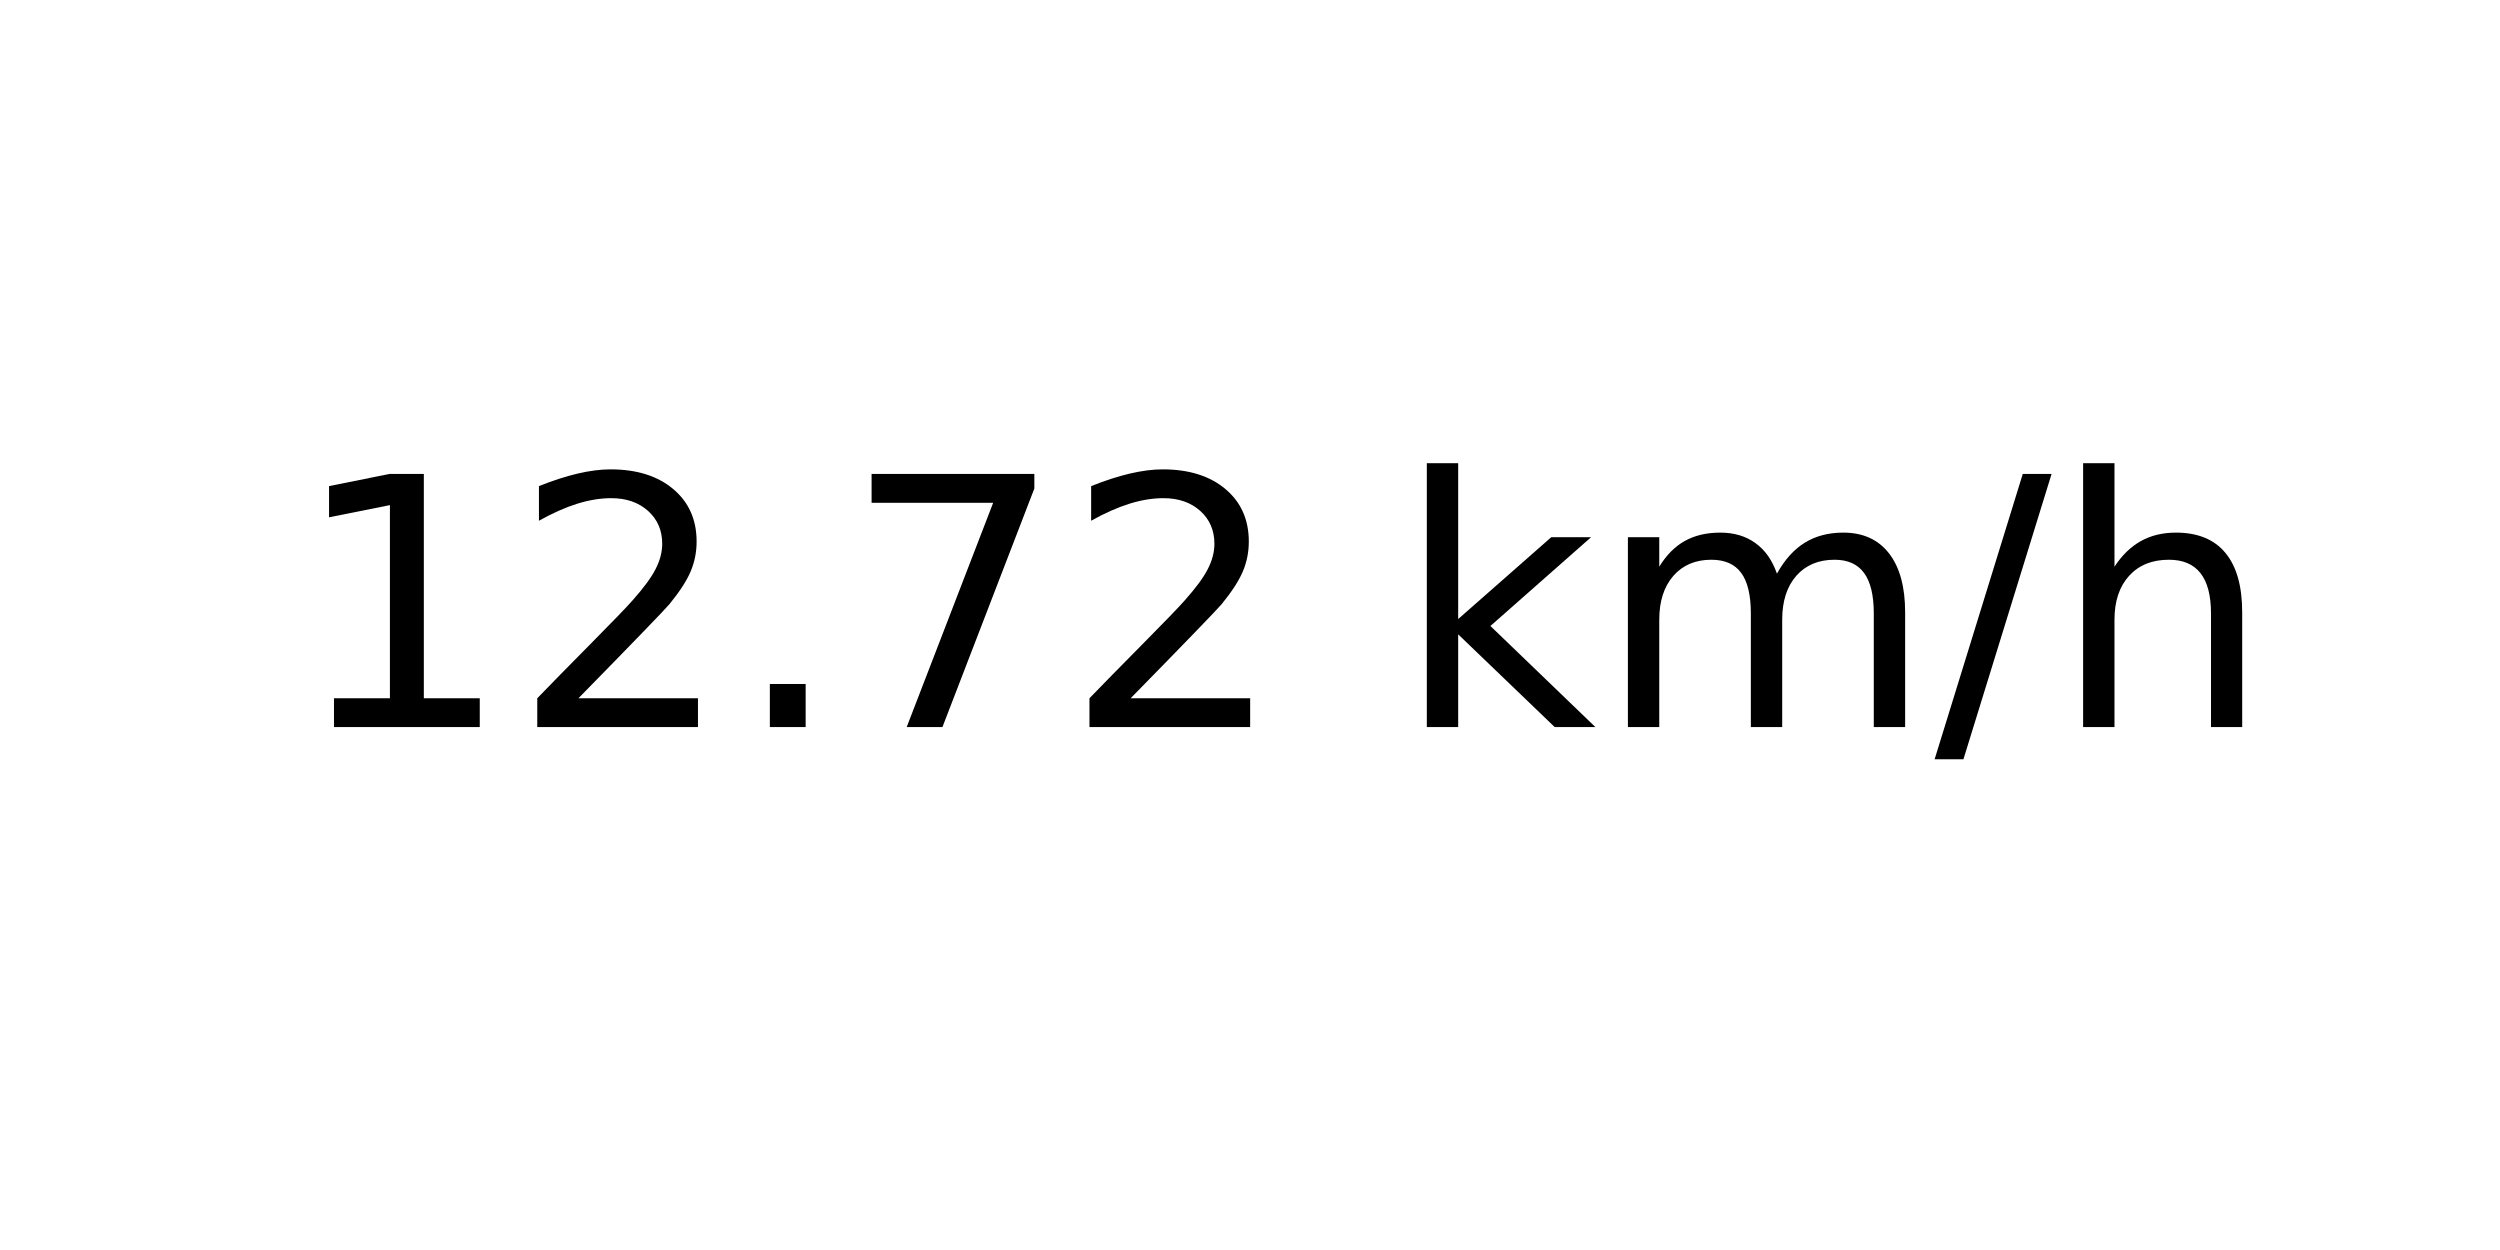
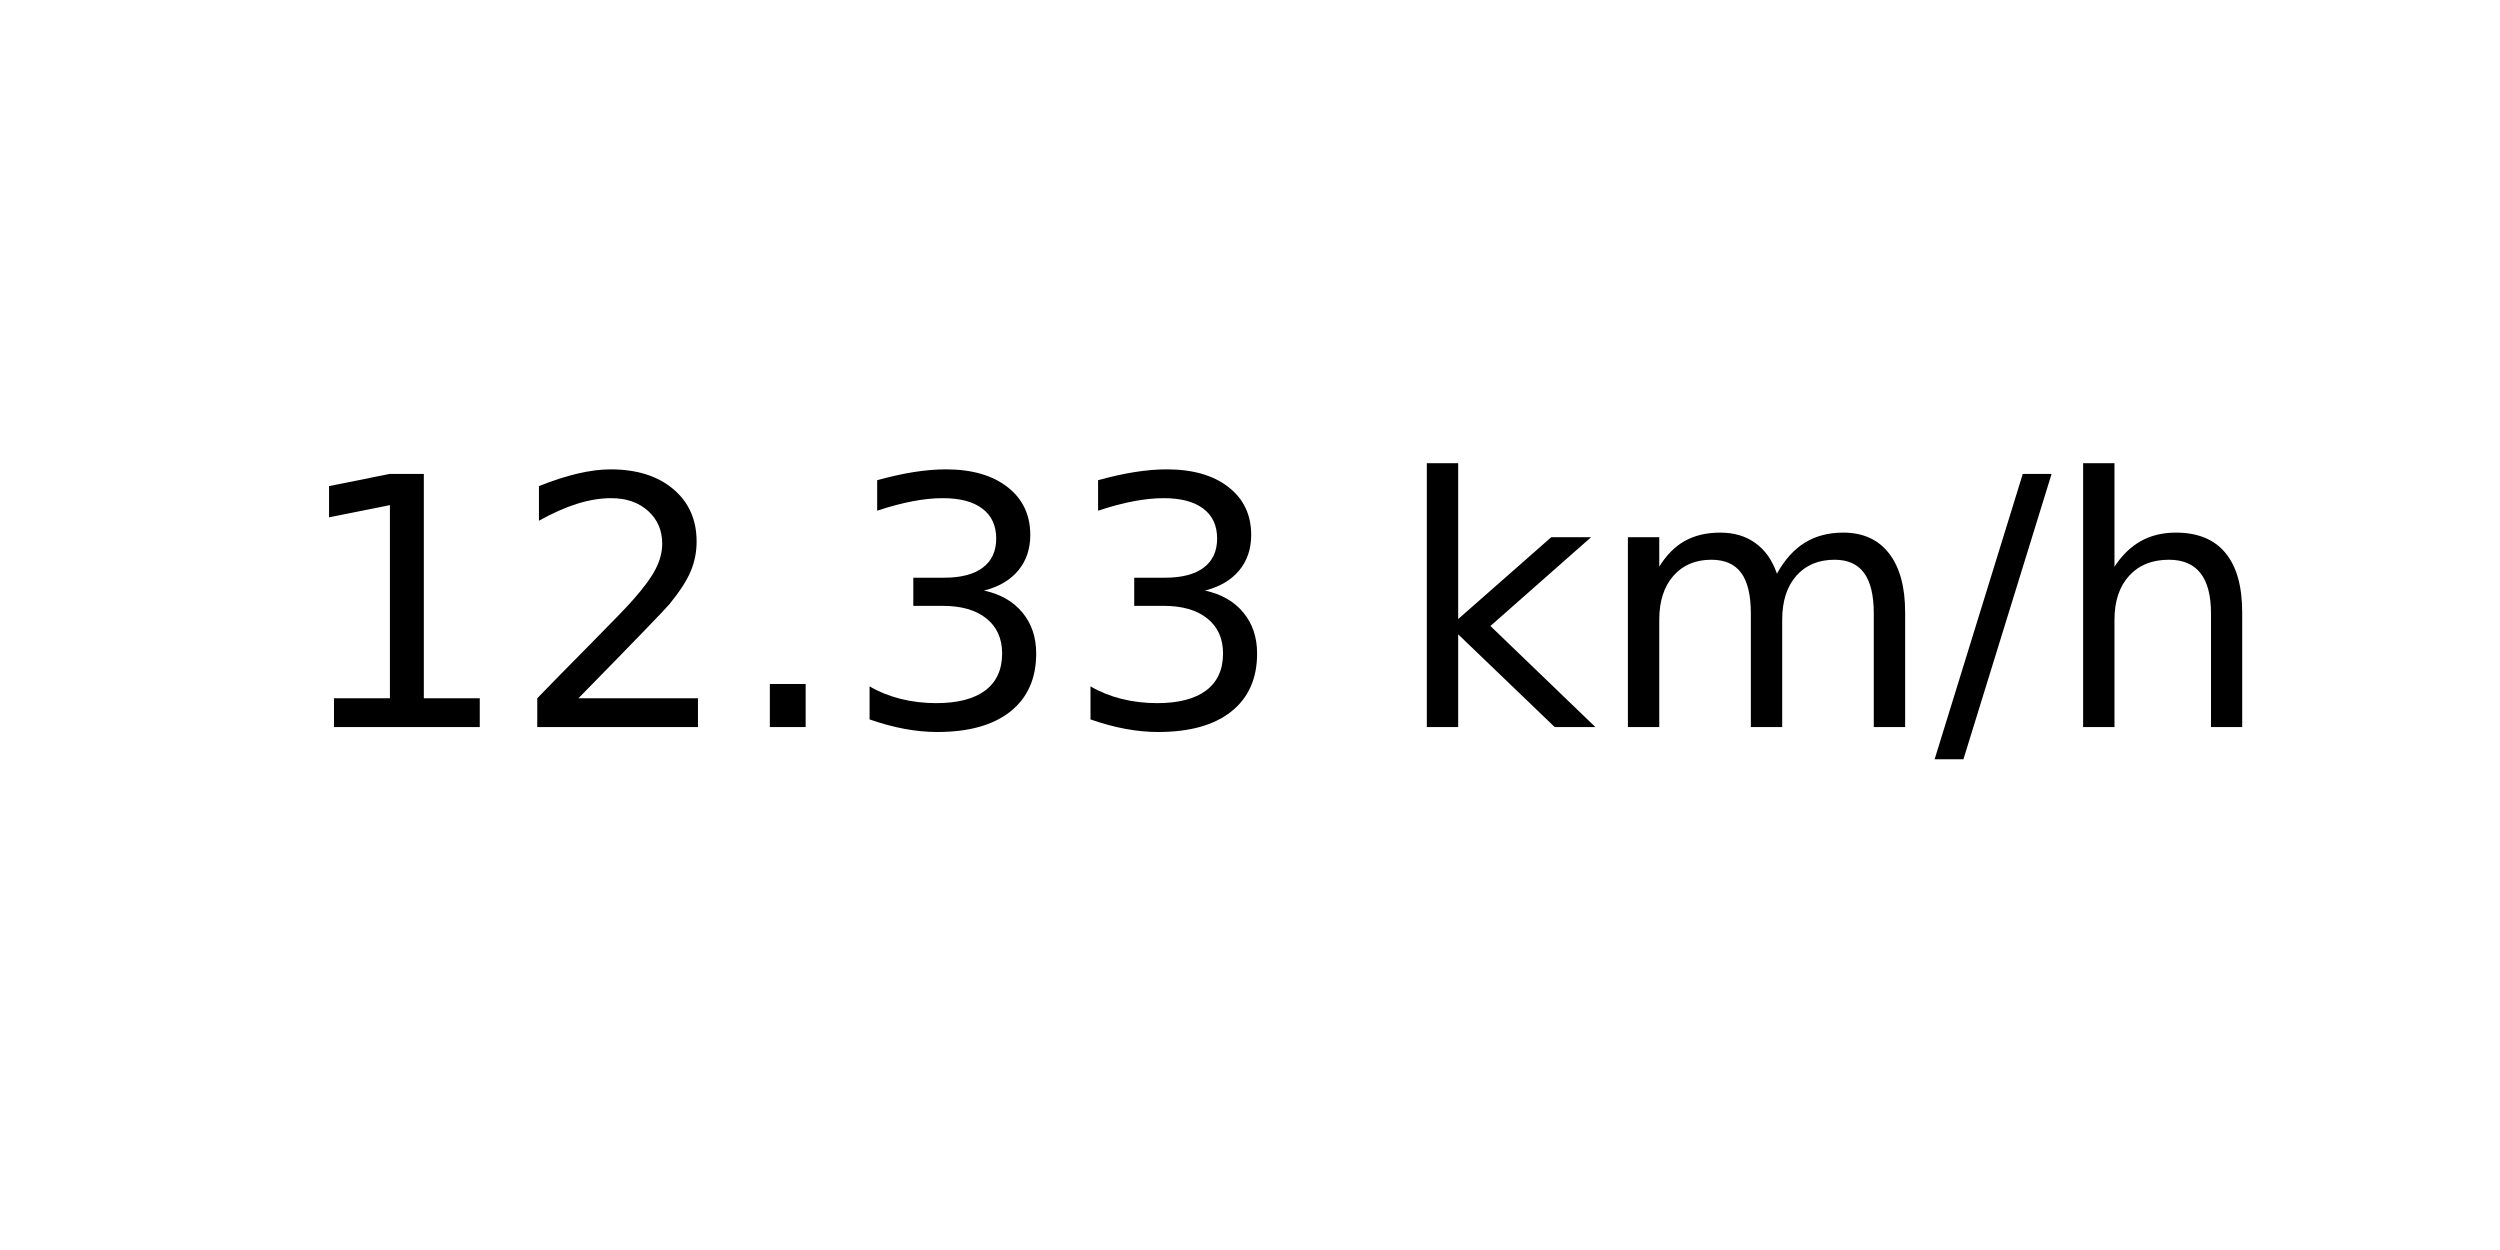
<svg xmlns="http://www.w3.org/2000/svg" xmlns:xlink="http://www.w3.org/1999/xlink" width="72pt" height="36pt" viewBox="0 0 72 36" version="1.1">
  <defs>
    <style type="text/css">*{stroke-linejoin: round; stroke-linecap: butt}</style>
  </defs>
  <g id="figure_1">
    <g id="axes_1">
      <g id="text_1">
        <g transform="translate(8.378125 20.93937) scale(0.1 -0.1)">
          <defs>
            <path id="DejaVuSans-31" d="M 794 531  L 1825 531  L 1825 4091  L 703 3866  L 703 4441  L 1819 4666  L 2450 4666  L 2450 531  L 3481 531  L 3481 0  L 794 0  L 794 531  z " transform="scale(0.015625)" />
            <path id="DejaVuSans-32" d="M 1228 531  L 3431 531  L 3431 0  L 469 0  L 469 531  Q 828 903 1448 1529  Q 2069 2156 2228 2338  Q 2531 2678 2651 2914  Q 2772 3150 2772 3378  Q 2772 3750 2511 3984  Q 2250 4219 1831 4219  Q 1534 4219 1204 4116  Q 875 4013 500 3803  L 500 4441  Q 881 4594 1212 4672  Q 1544 4750 1819 4750  Q 2544 4750 2975 4387  Q 3406 4025 3406 3419  Q 3406 3131 3298 2873  Q 3191 2616 2906 2266  Q 2828 2175 2409 1742  Q 1991 1309 1228 531  z " transform="scale(0.015625)" />
            <path id="DejaVuSans-2e" d="M 684 794  L 1344 794  L 1344 0  L 684 0  L 684 794  z " transform="scale(0.015625)" />
-             <path id="DejaVuSans-37" d="M 525 4666  L 3525 4666  L 3525 4397  L 1831 0  L 1172 0  L 2766 4134  L 525 4134  L 525 4666  z " transform="scale(0.015625)" />
+             <path id="DejaVuSans-33" d="M 2597 2516  Q 3050 2419 3304 2112  Q 3559 1806 3559 1356  Q 3559 666 3084 287  Q 2609 -91 1734 -91  Q 1441 -91 1130 -33  Q 819 25 488 141  L 488 750  Q 750 597 1062 519  Q 1375 441 1716 441  Q 2309 441 2620 675  Q 2931 909 2931 1356  Q 2931 1769 2642 2001  Q 2353 2234 1838 2234  L 1294 2234  L 1294 2753  L 1863 2753  Q 2328 2753 2575 2939  Q 2822 3125 2822 3475  Q 2822 3834 2567 4026  Q 2313 4219 1838 4219  Q 1578 4219 1281 4162  Q 984 4106 628 3988  L 628 4550  Q 988 4650 1302 4700  Q 1616 4750 1894 4750  Q 2613 4750 3031 4423  Q 3450 4097 3450 3541  Q 3450 3153 3228 2886  Q 3006 2619 2597 2516  z " transform="scale(0.015625)" />
            <path id="DejaVuSans-20" transform="scale(0.015625)" />
            <path id="DejaVuSans-6b" d="M 581 4863  L 1159 4863  L 1159 1991  L 2875 3500  L 3609 3500  L 1753 1863  L 3688 0  L 2938 0  L 1159 1709  L 1159 0  L 581 0  L 581 4863  z " transform="scale(0.015625)" />
            <path id="DejaVuSans-6d" d="M 3328 2828  Q 3544 3216 3844 3400  Q 4144 3584 4550 3584  Q 5097 3584 5394 3201  Q 5691 2819 5691 2113  L 5691 0  L 5113 0  L 5113 2094  Q 5113 2597 4934 2840  Q 4756 3084 4391 3084  Q 3944 3084 3684 2787  Q 3425 2491 3425 1978  L 3425 0  L 2847 0  L 2847 2094  Q 2847 2600 2669 2842  Q 2491 3084 2119 3084  Q 1678 3084 1418 2786  Q 1159 2488 1159 1978  L 1159 0  L 581 0  L 581 3500  L 1159 3500  L 1159 2956  Q 1356 3278 1631 3431  Q 1906 3584 2284 3584  Q 2666 3584 2933 3390  Q 3200 3197 3328 2828  z " transform="scale(0.015625)" />
            <path id="DejaVuSans-2f" d="M 1625 4666  L 2156 4666  L 531 -594  L 0 -594  L 1625 4666  z " transform="scale(0.015625)" />
            <path id="DejaVuSans-68" d="M 3513 2113  L 3513 0  L 2938 0  L 2938 2094  Q 2938 2591 2744 2837  Q 2550 3084 2163 3084  Q 1697 3084 1428 2787  Q 1159 2491 1159 1978  L 1159 0  L 581 0  L 581 4863  L 1159 4863  L 1159 2956  Q 1366 3272 1645 3428  Q 1925 3584 2291 3584  Q 2894 3584 3203 3211  Q 3513 2838 3513 2113  z " transform="scale(0.015625)" />
          </defs>
          <use xlink:href="#DejaVuSans-31" />
          <use xlink:href="#DejaVuSans-32" x="63.623" />
          <use xlink:href="#DejaVuSans-2e" x="127.246" />
-           <use xlink:href="#DejaVuSans-37" x="159.033" />
-           <use xlink:href="#DejaVuSans-32" x="222.656" />
+           <use xlink:href="#DejaVuSans-33" x="159.033" />
+           <use xlink:href="#DejaVuSans-33" x="222.656" />
          <use xlink:href="#DejaVuSans-20" x="286.279" />
          <use xlink:href="#DejaVuSans-6b" x="318.066" />
          <use xlink:href="#DejaVuSans-6d" x="375.977" />
          <use xlink:href="#DejaVuSans-2f" x="473.389" />
          <use xlink:href="#DejaVuSans-68" x="507.08" />
        </g>
      </g>
    </g>
  </g>
</svg>
